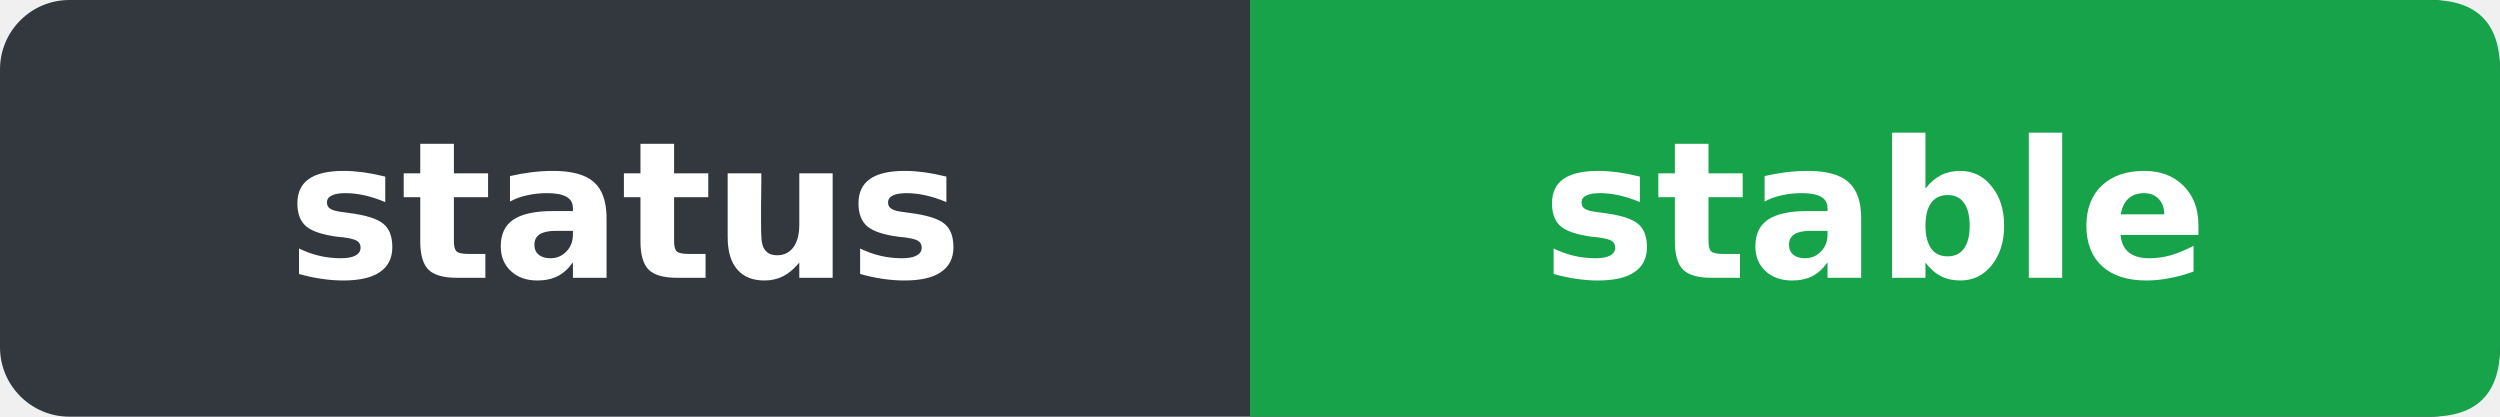
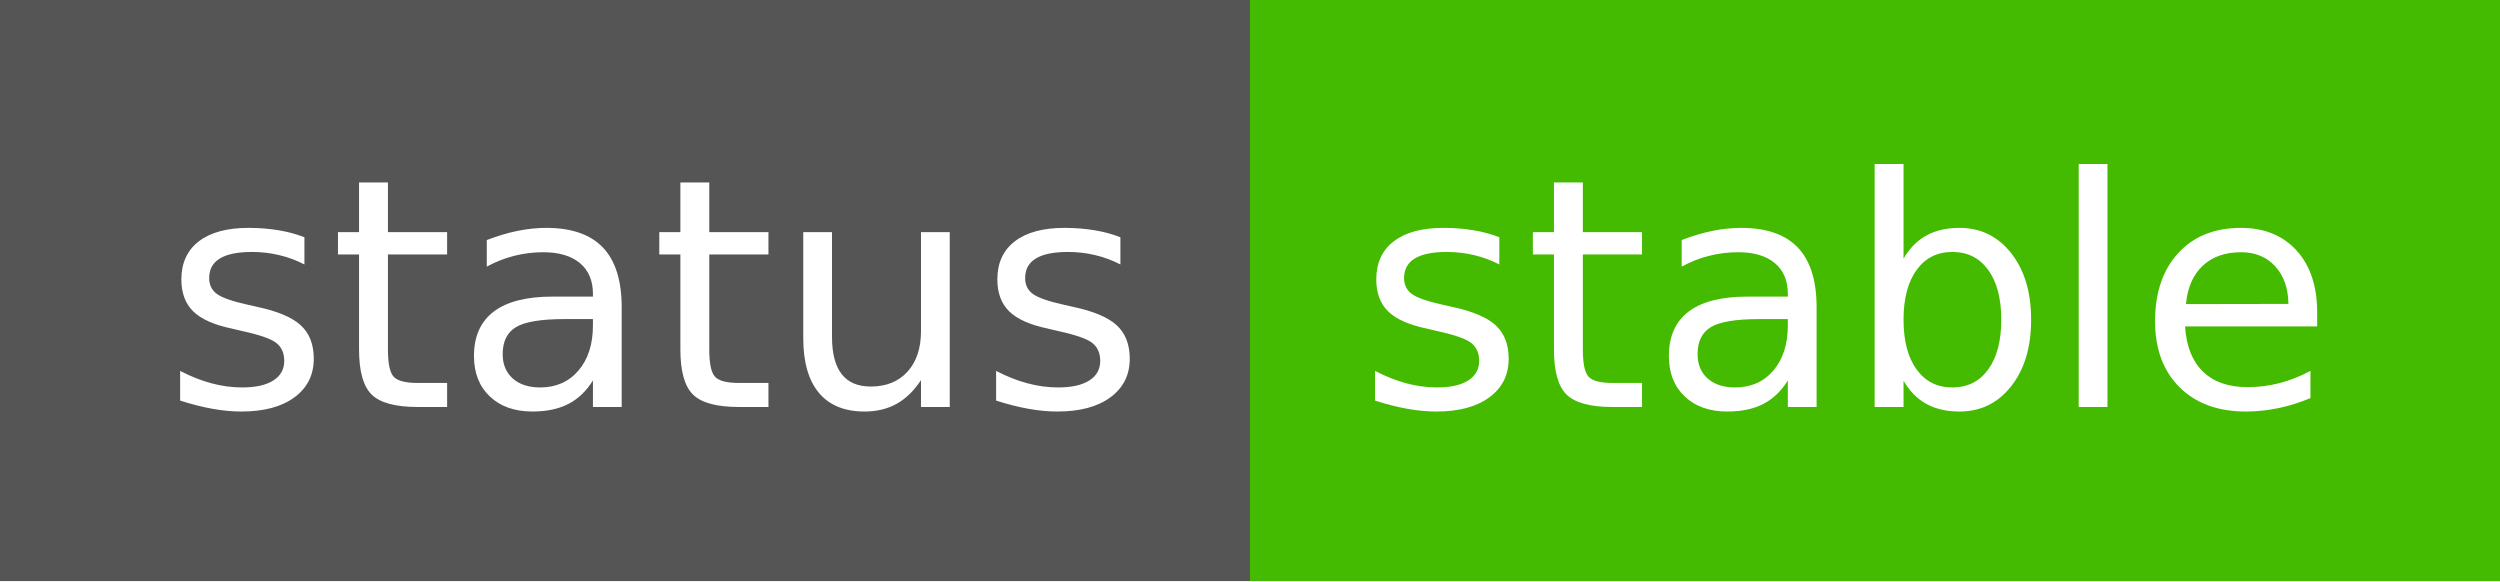
- <svg xmlns="http://www.w3.org/2000/svg" width="144" height="24" viewBox="0 0 144 24" role="img" aria-label="status: stable">
-   <rect width="144" height="24" rx="4" fill="#32383e" />
-   <path d="M72,0 H140 Q144,0 144,4 V20 Q144,24 140,24 H72 Z" fill="#16a34a" />
-   <g fill="#fff" font-family="Verdana, DejaVu Sans, Arial, sans-serif" font-size="11" font-weight="600" text-anchor="middle">
-     <text x="36" y="16">status</text>
-     <text x="108" y="16">stable</text>
+ <svg xmlns="http://www.w3.org/2000/svg" width="86" height="20" role="img" aria-label="status: stable">
+   <g shape-rendering="crispEdges">
+     <rect width="43" height="20" fill="#555" />
+     <rect x="43" width="43" height="20" fill="#4b0" />
+   </g>
+   <g fill="#fff" text-anchor="middle" font-family="Verdana,Geneva,DejaVu Sans,sans-serif" text-rendering="geometricPrecision" font-size="110">
+     <text x="225" y="140" textLength="330" transform="scale(.1)">status</text>
+     <text x="635" y="140" textLength="330" transform="scale(.1)">stable</text>
  </g>
</svg>
